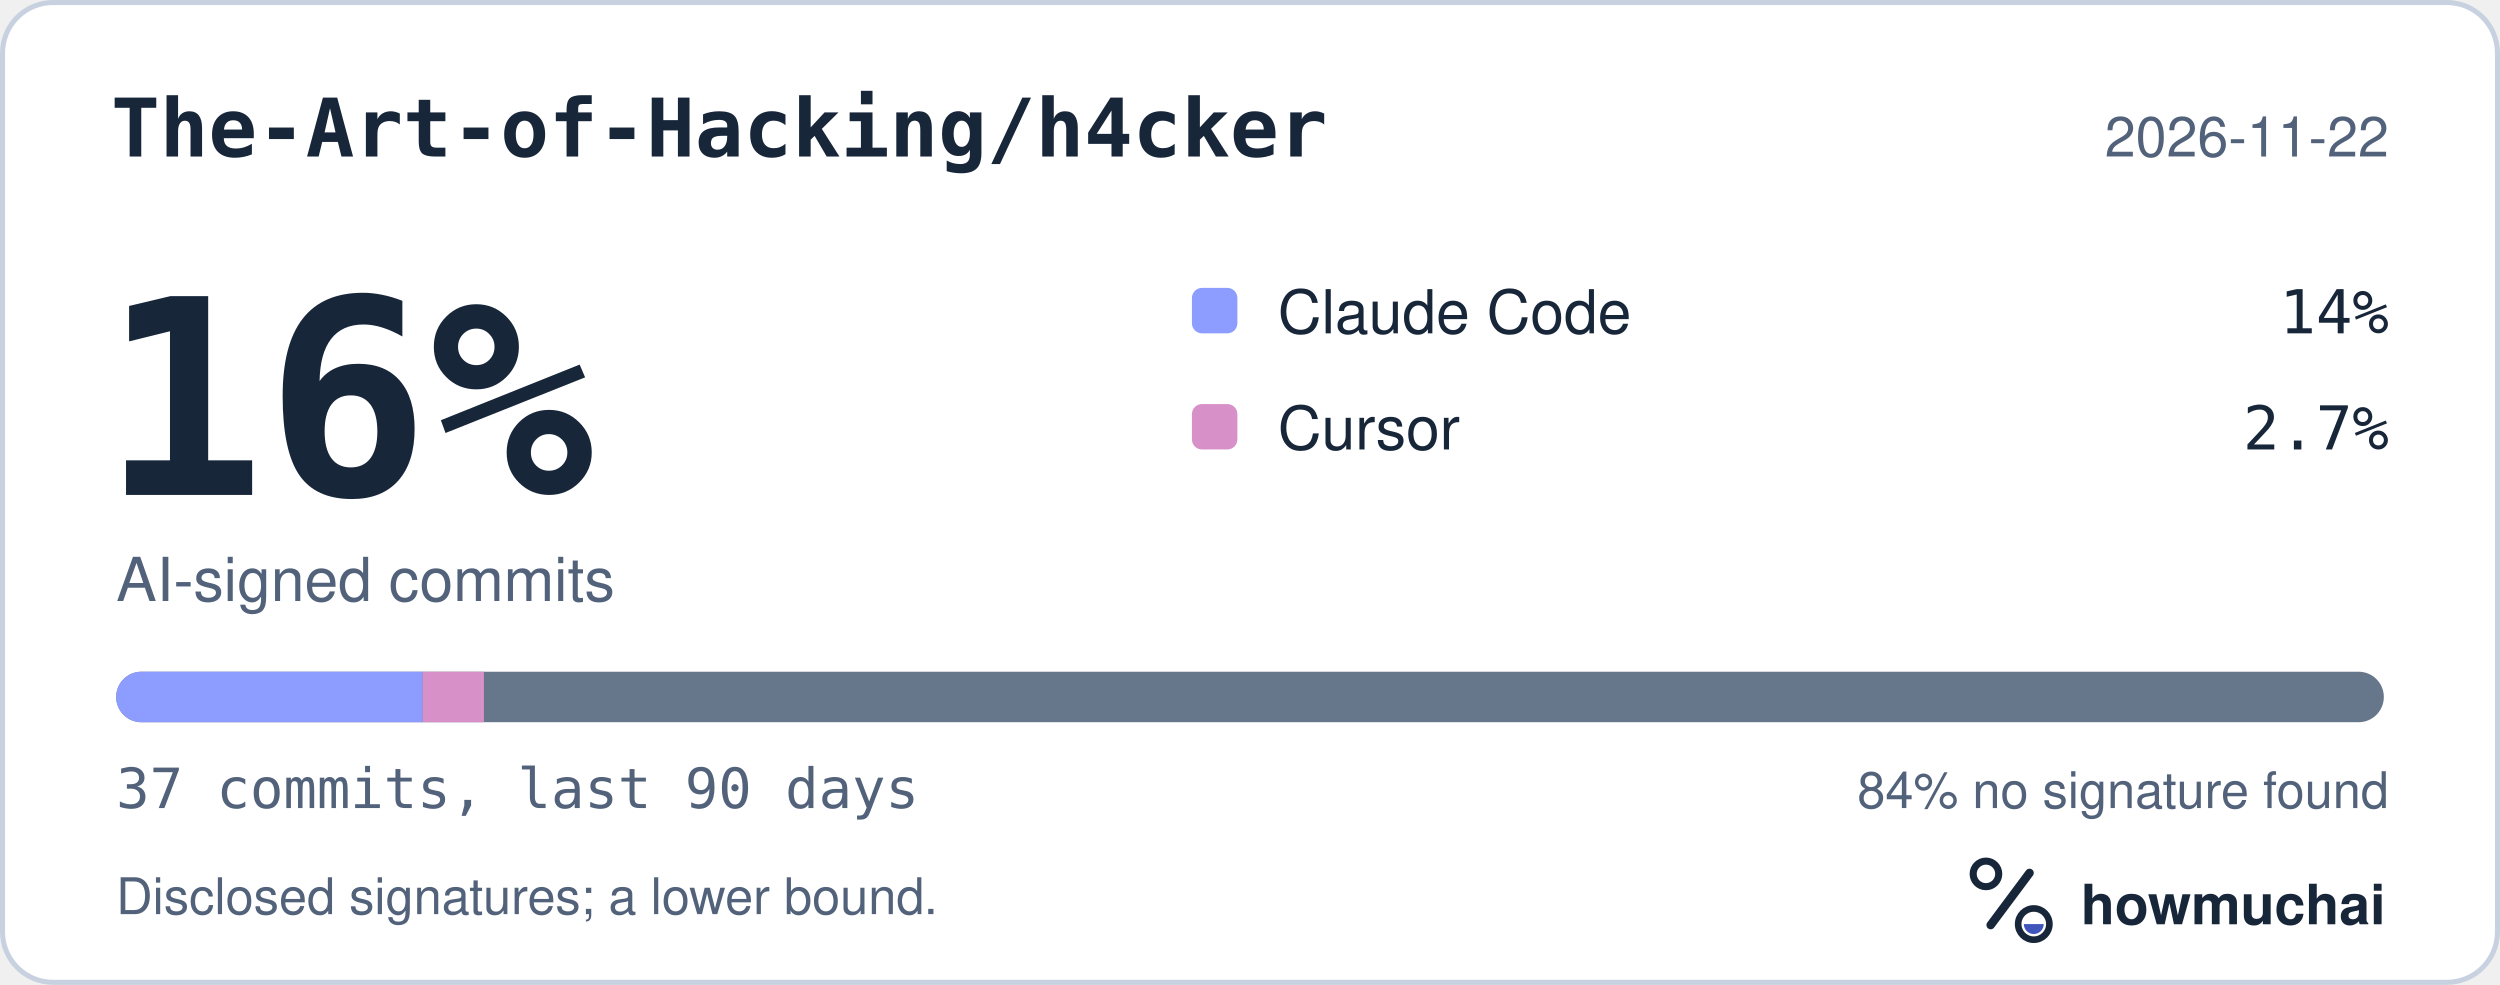
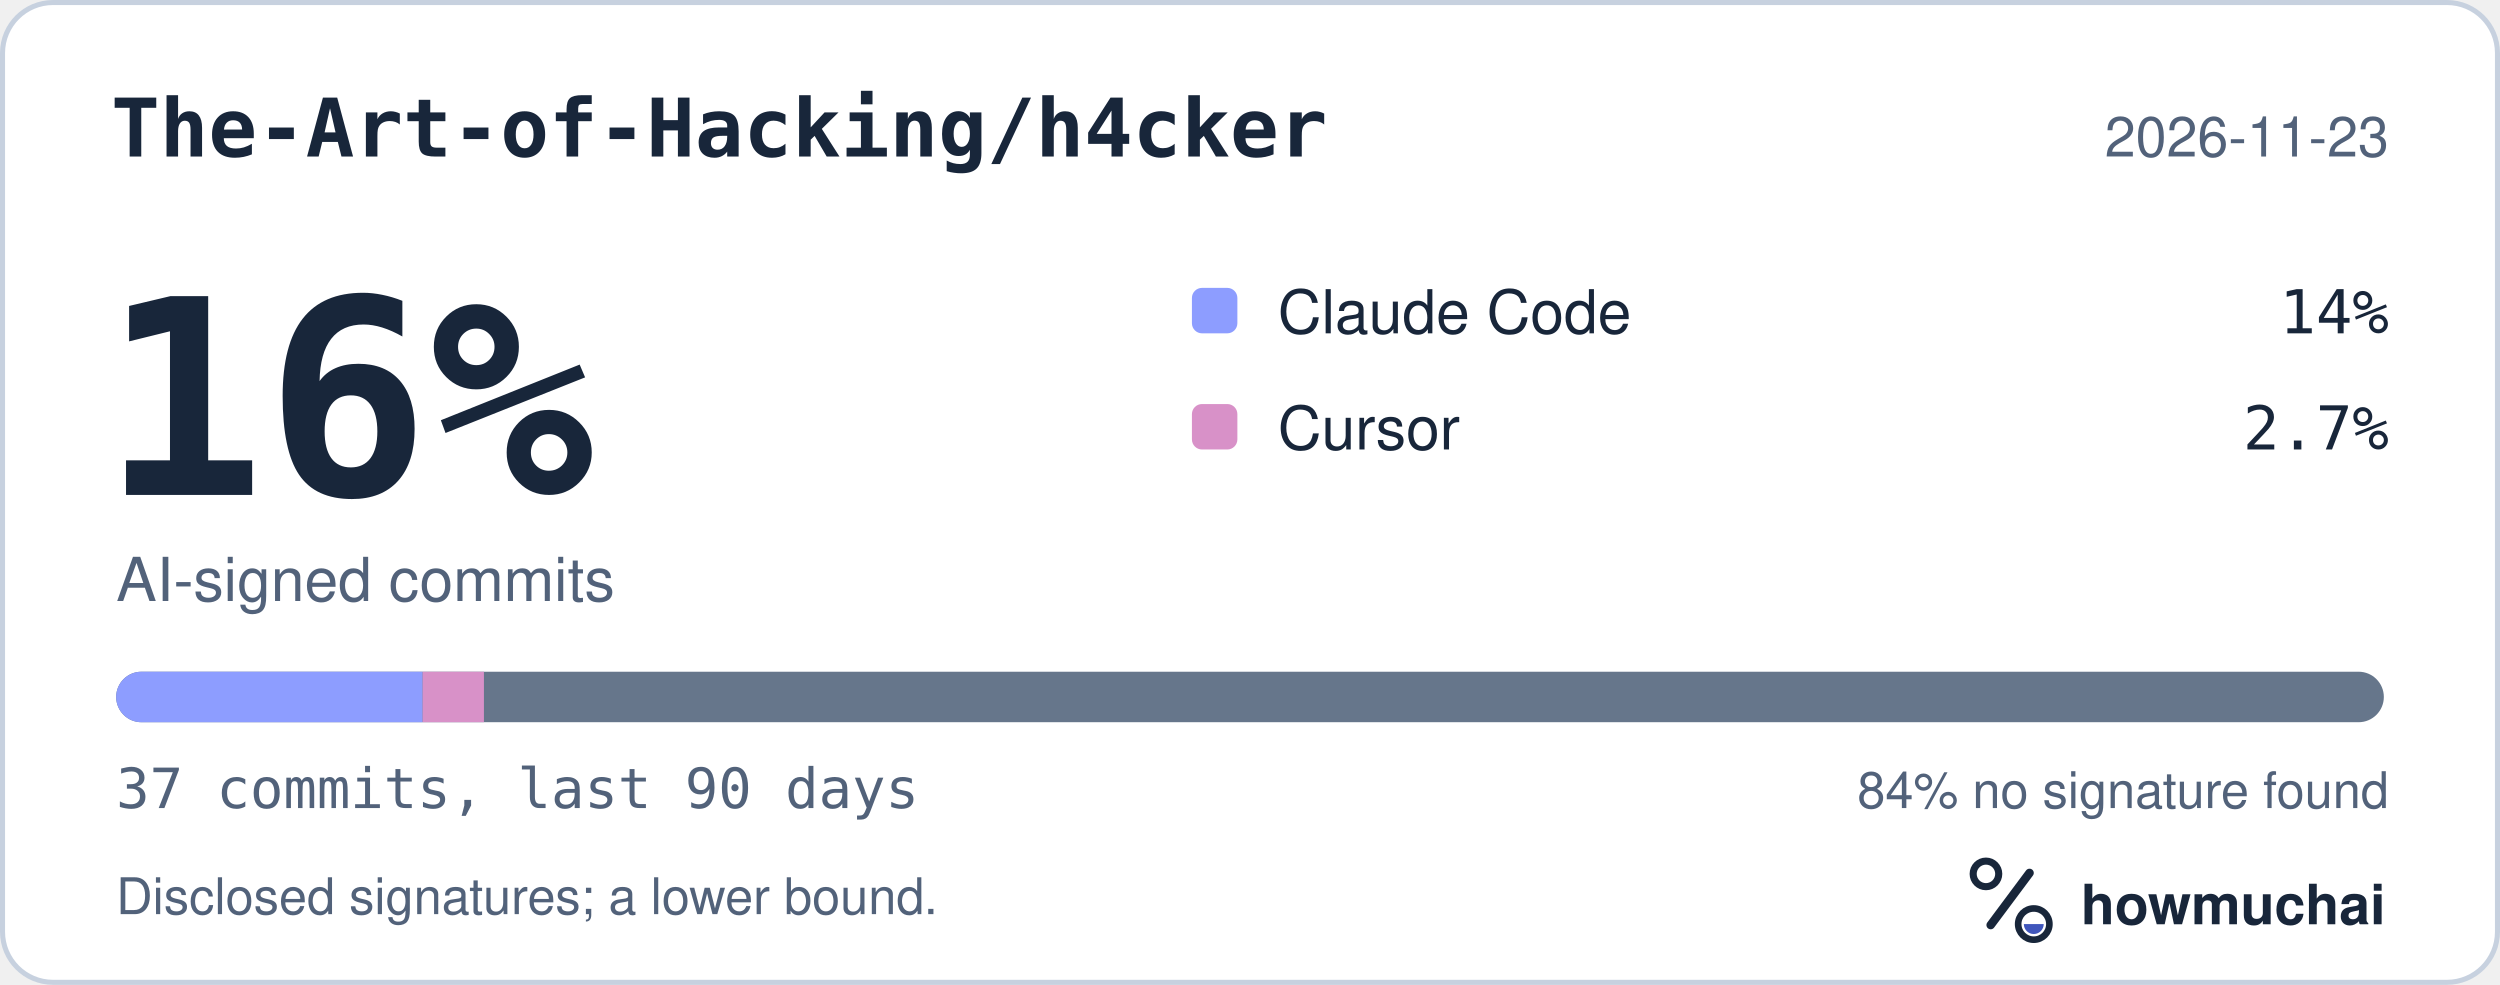
<svg xmlns="http://www.w3.org/2000/svg" width="495" height="195" viewBox="0 0 495 195" role="img" aria-labelledby="hm-t hm-d">
  <rect x="0.5" y="0.5" width="494" height="194" rx="10" fill="#FFFFFF" stroke="#C7D1DF" />
  <text x="22" y="31" fill="#18263A" font-family="ui-monospace, SF Mono, Menlo, Consolas, IBM Plex Mono, monospace" font-size="16" font-weight="600">The-Art-of-Hacking/h4cker</text>
-   <text x="473" y="31" fill="#52627A" font-family="-apple-system, BlinkMacSystemFont, Segoe UI, Helvetica, Arial, Fira Sans, sans-serif" font-size="11" text-anchor="end">2026-11-22</text>
+   <text x="473" y="31" fill="#52627A" font-family="-apple-system, BlinkMacSystemFont, Segoe UI, Helvetica, Arial, Fira Sans, sans-serif" font-size="11" text-anchor="end">2026-11-23</text>
  <text x="20" y="98" fill="#18263A" font-family="ui-monospace, SF Mono, Menlo, Consolas, IBM Plex Mono, monospace" font-size="54" font-weight="700">16%</text>
  <text x="23" y="119" fill="#52627A" font-family="-apple-system, BlinkMacSystemFont, Segoe UI, Helvetica, Arial, Fira Sans, sans-serif" font-size="12">AI-signed commits</text>
  <rect x="236" y="57" width="9" height="9" rx="2" fill="#8D9DFF" />
  <text x="253" y="66" fill="#18263A" font-family="-apple-system, BlinkMacSystemFont, Segoe UI, Helvetica, Arial, Fira Sans, sans-serif" font-size="12">Claude Code</text>
  <text x="473" y="66" fill="#18263A" font-family="ui-monospace, SF Mono, Menlo, Consolas, IBM Plex Mono, monospace" font-size="12" text-anchor="end">14%</text>
  <rect x="236" y="80" width="9" height="9" rx="2" fill="#D891C8" />
  <text x="253" y="89" fill="#18263A" font-family="-apple-system, BlinkMacSystemFont, Segoe UI, Helvetica, Arial, Fira Sans, sans-serif" font-size="12">Cursor</text>
  <text x="473" y="89" fill="#18263A" font-family="ui-monospace, SF Mono, Menlo, Consolas, IBM Plex Mono, monospace" font-size="12" text-anchor="end">2.7%</text>
  <defs>
    <clipPath id="hm-bar">
      <rect x="23" y="133" width="449" height="10" rx="5" />
    </clipPath>
  </defs>
  <rect x="23" y="133" width="449" height="10" rx="5" fill="#66768B" />
  <g clip-path="url(#hm-bar)">
    <rect x="23.00" y="133" width="60.68" height="10" fill="#8D9DFF" />
    <rect x="83.68" y="133" width="12.14" height="10" fill="#D891C8" />
  </g>
  <text x="23" y="160" fill="#52627A" font-family="ui-monospace, SF Mono, Menlo, Consolas, IBM Plex Mono, monospace" font-size="11">37 commits, last 90 days</text>
  <text x="473" y="160" fill="#52627A" font-family="-apple-system, BlinkMacSystemFont, Segoe UI, Helvetica, Arial, Fira Sans, sans-serif" font-size="10" text-anchor="end">84% no signature found</text>
  <text x="23" y="181" fill="#52627A" font-family="-apple-system, BlinkMacSystemFont, Segoe UI, Helvetica, Arial, Fira Sans, sans-serif" font-size="10">Disclosed signatures; a lower bound.</text>
  <g transform="translate(386 166) scale(0.046875)">
    <circle cx="154" cy="150" r="54" fill="none" stroke="#18263A" stroke-width="30" />
    <path d="M174 366 338 146" fill="none" stroke="#18263A" stroke-width="36" stroke-linecap="round" />
    <circle cx="356" cy="362" r="66" fill="none" stroke="#18263A" stroke-width="28" />
    <path d="M314 362a42 42 0 0 0 84 0Z" fill="#4056BC" />
  </g>
  <text x="412" y="183" fill="#18263A" font-family="-apple-system, BlinkMacSystemFont, Segoe UI, Helvetica, Arial, Fira Sans, sans-serif" font-size="11" font-weight="650">howmuchai</text>
</svg>
